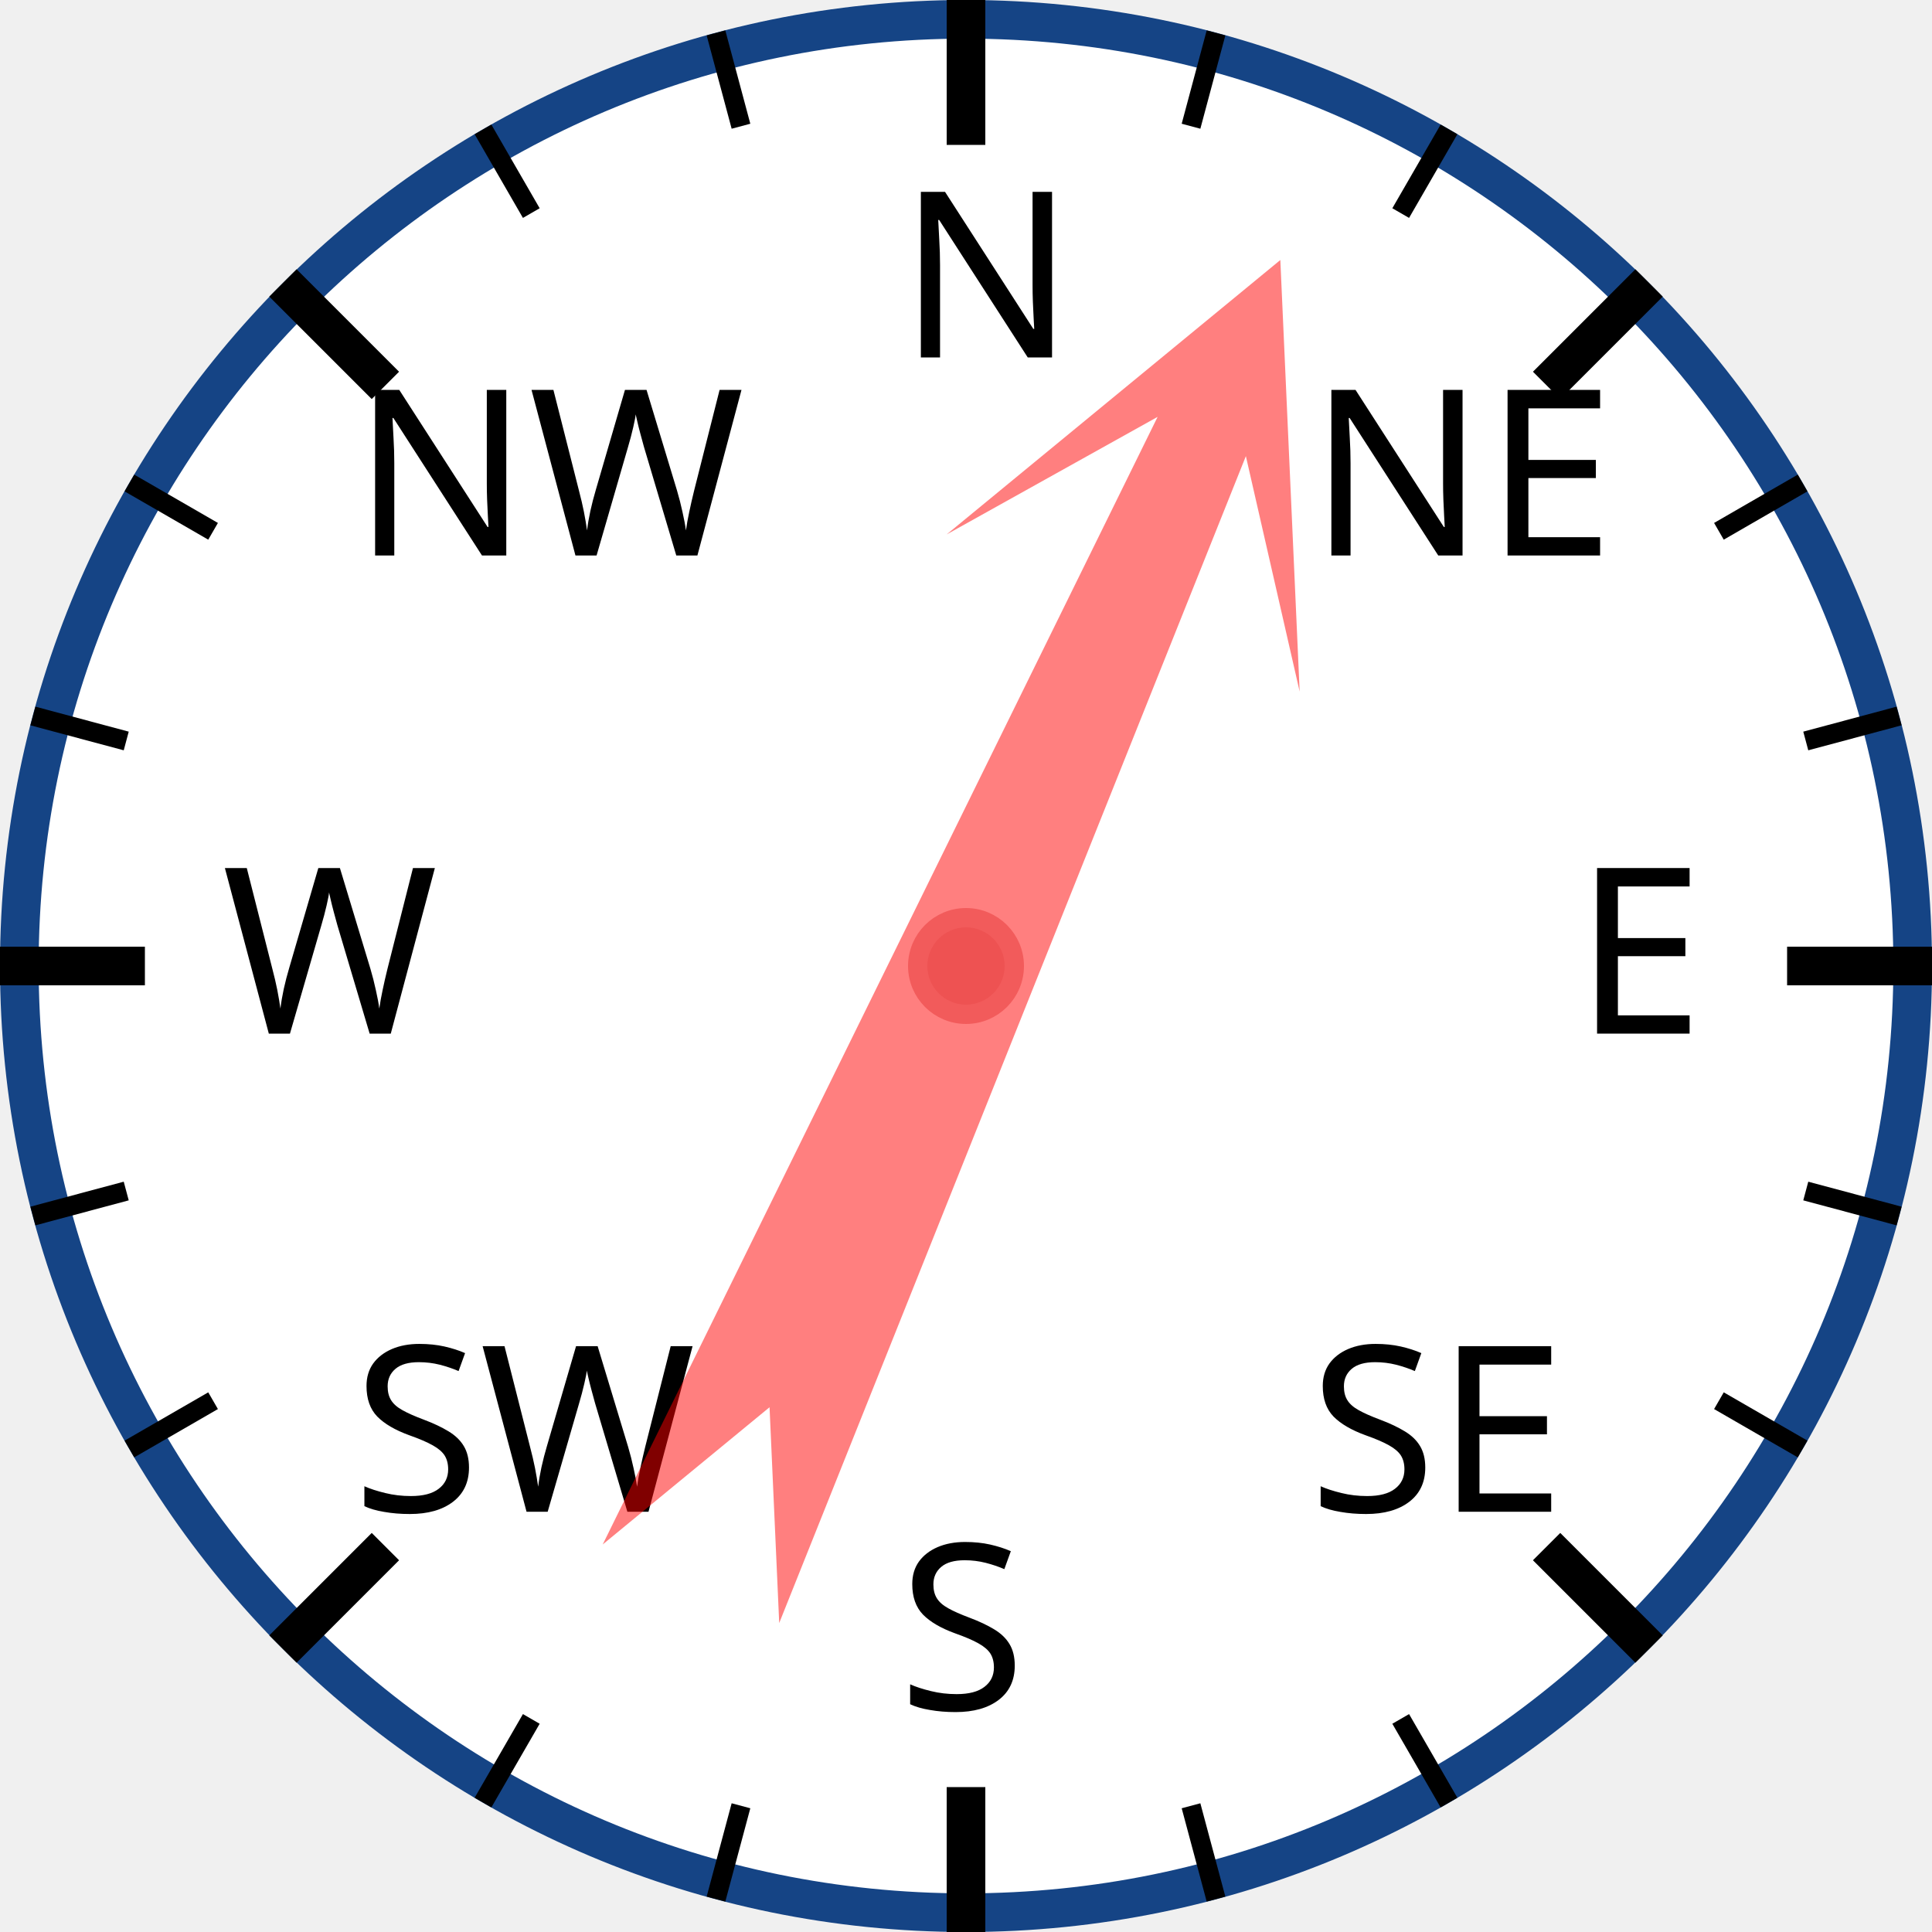
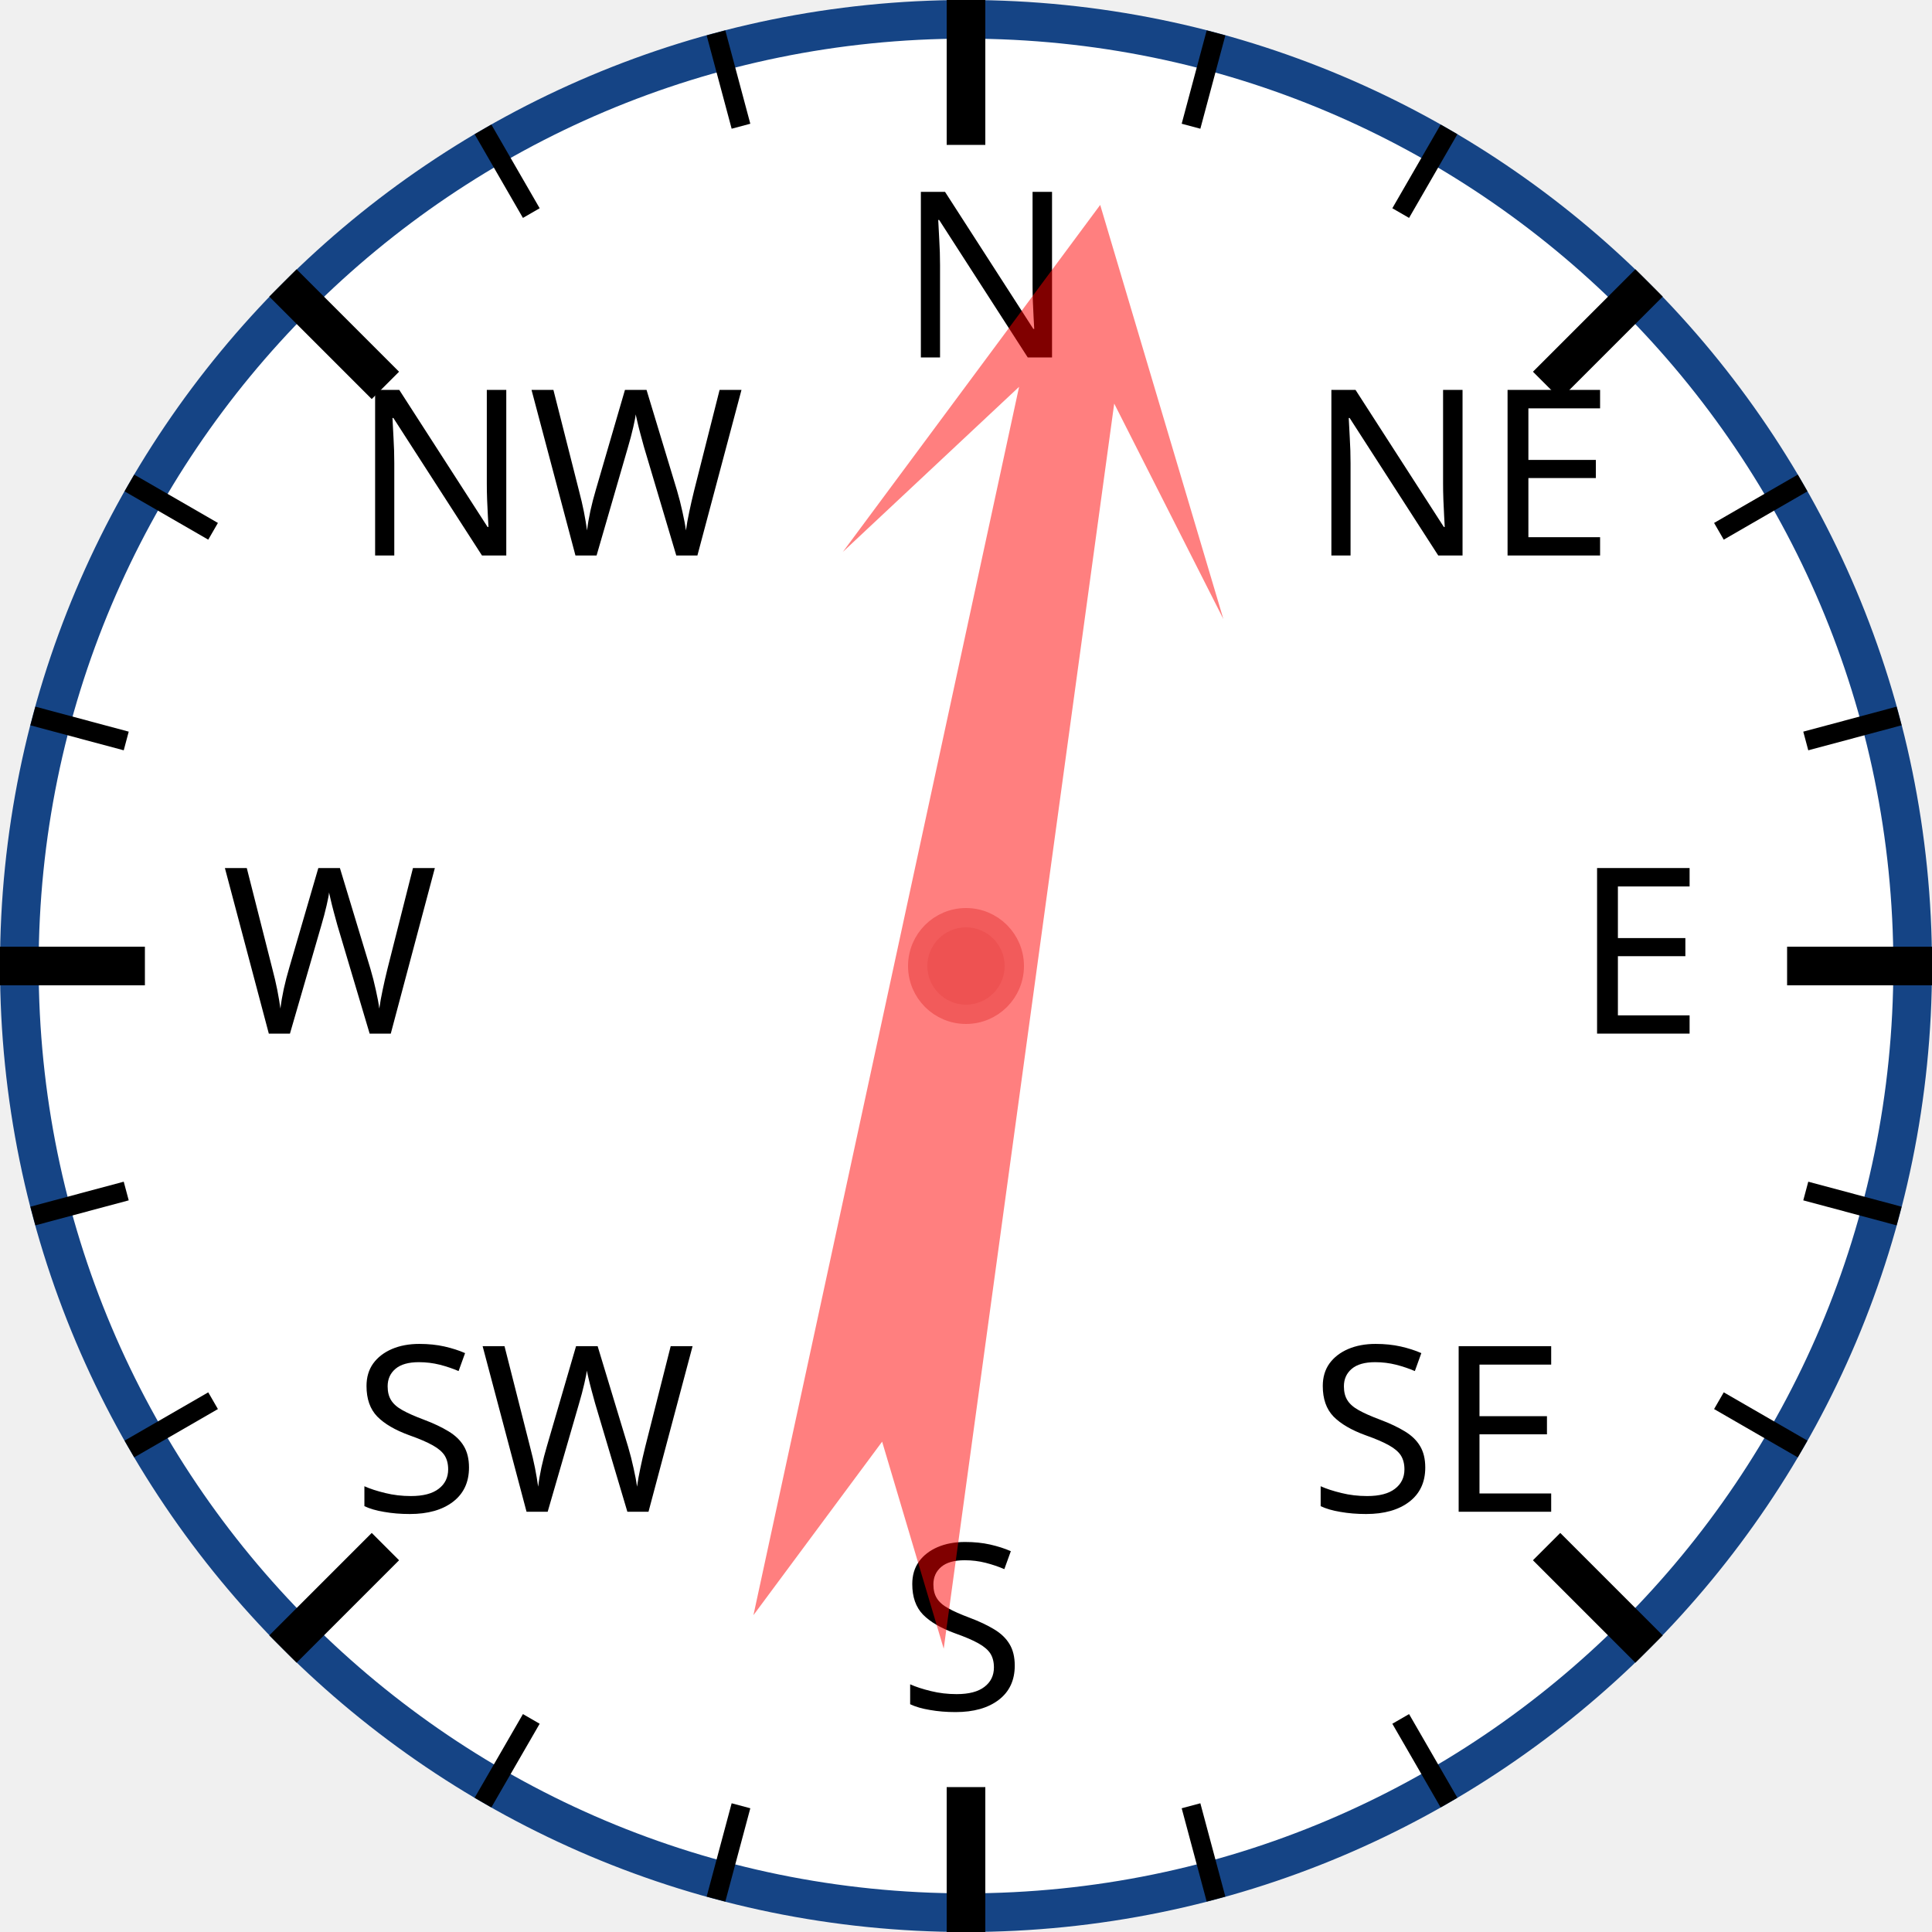
<svg xmlns="http://www.w3.org/2000/svg" width="120px" height="120px" viewBox="0 0 200 200">
  <circle cx="100" cy="100" r="98" style="fill: white; stroke: #154485; stroke-width: 4;" />
  <text x="93.0" y="37.0" style="font-family: sans-serif; font-size: 18pt;">N</text>
  <line x1="100.0" y1="0.0" x2="100.0" y2="15.0" style="stroke: black; stroke-width: 4;" />
  <line x1="74.118" y1="3.407" x2="76.706" y2="13.067" style="stroke: black; stroke-width: 2;" />
  <line x1="50" y1="13.397" x2="55" y2="22.058" style="stroke: black; stroke-width: 2;" />
  <text x="36.503" y="57.503" style="font-family: sans-serif; font-size: 18pt;">NW</text>
  <line x1="29.289" y1="29.289" x2="39.896" y2="39.896" style="stroke: black; stroke-width: 4;" />
  <line x1="13.397" y1="50" x2="22.058" y2="55" style="stroke: black; stroke-width: 2;" />
  <line x1="3.407" y1="74.118" x2="13.067" y2="76.706" style="stroke: black; stroke-width: 2;" />
  <text x="23.0" y="107.0" style="font-family: sans-serif; font-size: 18pt;">W</text>
  <line x1="0.0" y1="100.0" x2="15.0" y2="100.0" style="stroke: black; stroke-width: 4;" />
  <line x1="3.407" y1="125.882" x2="13.067" y2="123.294" style="stroke: black; stroke-width: 2;" />
  <line x1="13.397" y1="150" x2="22.058" y2="145" style="stroke: black; stroke-width: 2;" />
  <text x="36.503" y="156.497" style="font-family: sans-serif; font-size: 18pt;">SW</text>
  <line x1="29.289" y1="170.711" x2="39.896" y2="160.104" style="stroke: black; stroke-width: 4;" />
  <line x1="50" y1="186.603" x2="55" y2="177.942" style="stroke: black; stroke-width: 2;" />
  <line x1="74.118" y1="196.593" x2="76.706" y2="186.933" style="stroke: black; stroke-width: 2;" />
  <text x="93" y="177.0" style="font-family: sans-serif; font-size: 18pt;">S</text>
  <line x1="100" y1="200.0" x2="100" y2="185.0" style="stroke: black; stroke-width: 4;" />
  <line x1="125.882" y1="196.593" x2="123.294" y2="186.933" style="stroke: black; stroke-width: 2;" />
  <line x1="150.0" y1="186.603" x2="145.0" y2="177.942" style="stroke: black; stroke-width: 2;" />
  <text x="135.497" y="156.497" style="font-family: sans-serif; font-size: 18pt;">SE</text>
  <line x1="170.711" y1="170.711" x2="160.104" y2="160.104" style="stroke: black; stroke-width: 4;" />
  <line x1="186.603" y1="150" x2="177.942" y2="145" style="stroke: black; stroke-width: 2;" />
  <line x1="196.593" y1="125.882" x2="186.933" y2="123.294" style="stroke: black; stroke-width: 2;" />
  <text x="163.0" y="107" style="font-family: sans-serif; font-size: 18pt;">E</text>
  <line x1="200.0" y1="100" x2="185.0" y2="100" style="stroke: black; stroke-width: 4;" />
  <line x1="196.593" y1="74.118" x2="186.933" y2="76.706" style="stroke: black; stroke-width: 2;" />
  <line x1="186.603" y1="50" x2="177.942" y2="55" style="stroke: black; stroke-width: 2;" />
  <text x="135.497" y="57.503" style="font-family: sans-serif; font-size: 18pt;">NE</text>
  <line x1="170.711" y1="29.289" x2="160.104" y2="39.896" style="stroke: black; stroke-width: 4;" />
  <line x1="150" y1="13.397" x2="145" y2="22.058" style="stroke: black; stroke-width: 2;" />
  <line x1="125.882" y1="3.407" x2="123.294" y2="13.067" style="stroke: black; stroke-width: 2;" />
-   <polygon points="100 20 120 60 105 40 110 170 100 150 90 170 95 40 80 60" style="fill: red; fill-opacity: 0.5;" transform="rotate(24,100,100)" />
+   <polygon points="100 20 120 60 105 40 110 170 100 150 90 170 95 40 80 60" style="fill: red; fill-opacity: 0.5;" transform="rotate(10,100,100)" />
  <circle cx="100" cy="100" r="5" style="fill: #EE5252; stroke: #F25B5B; stroke-width: 2;" />
</svg>
